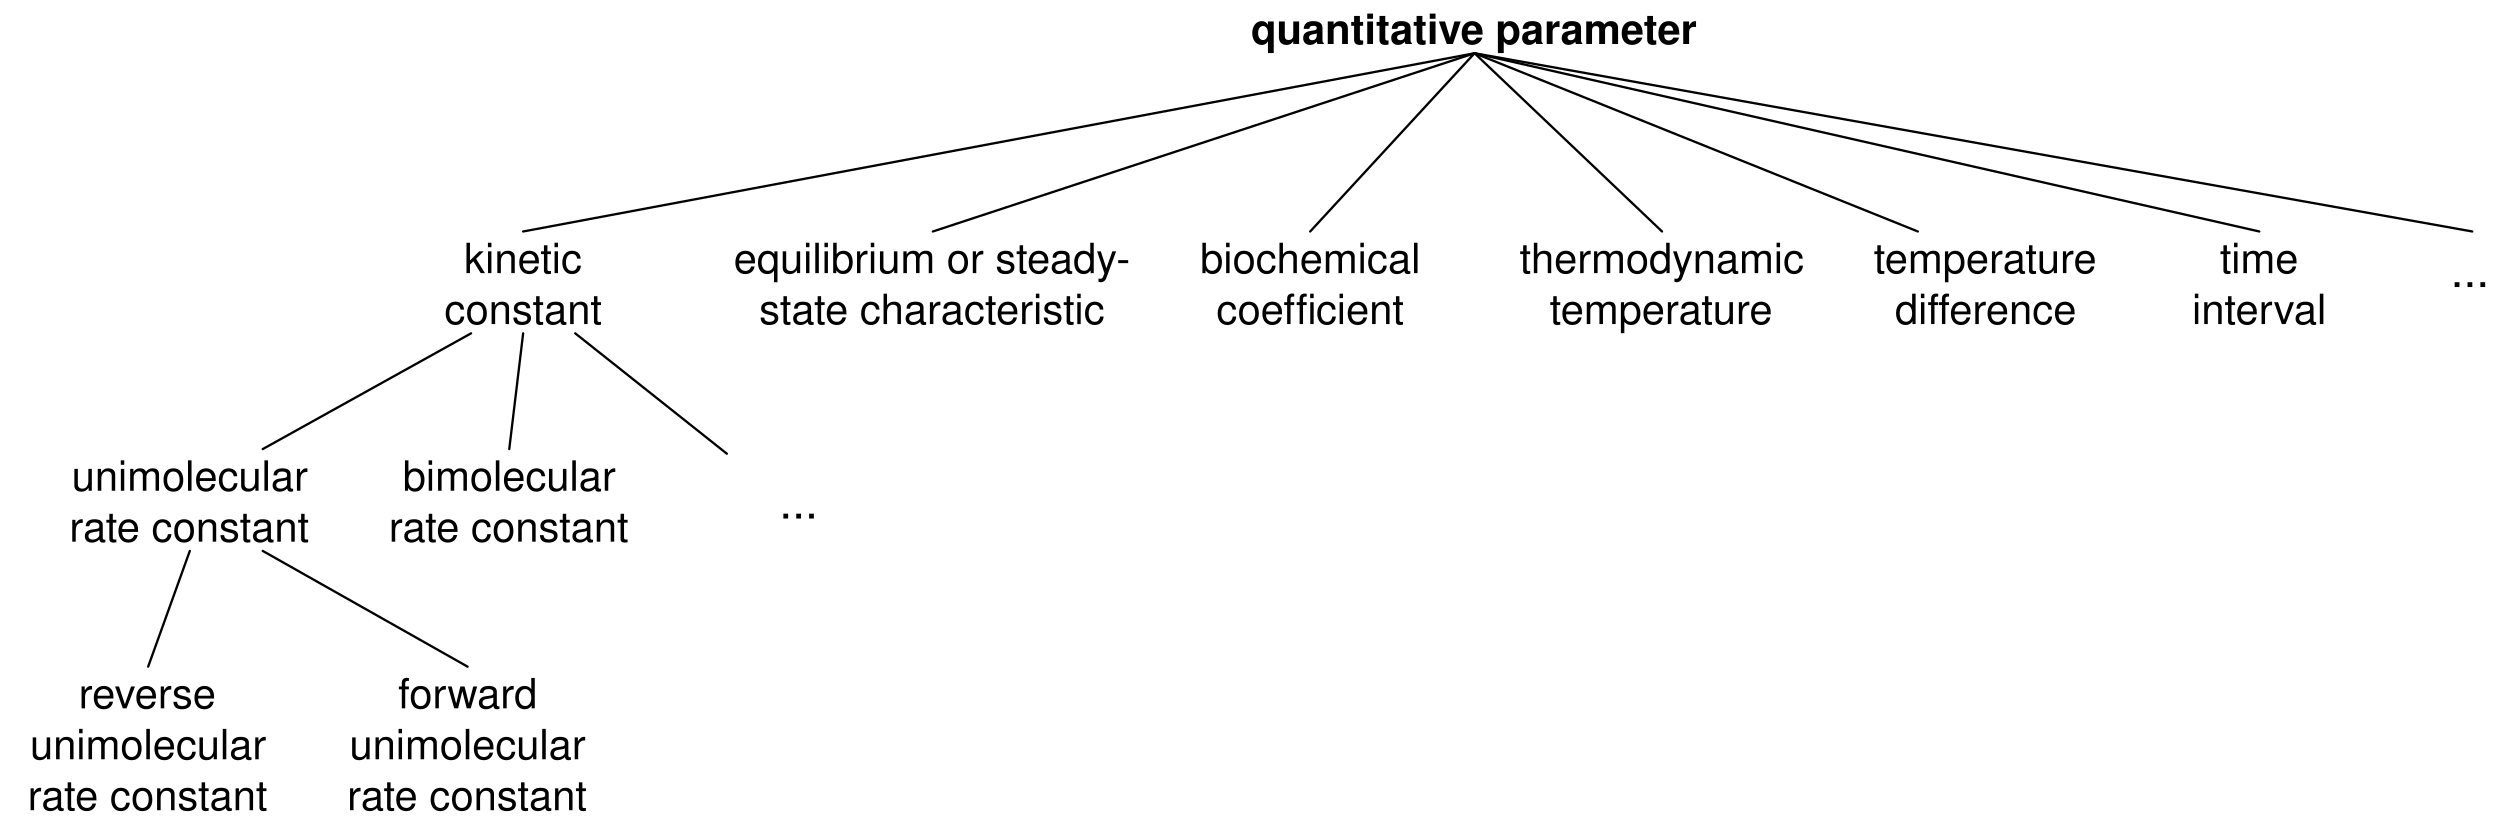
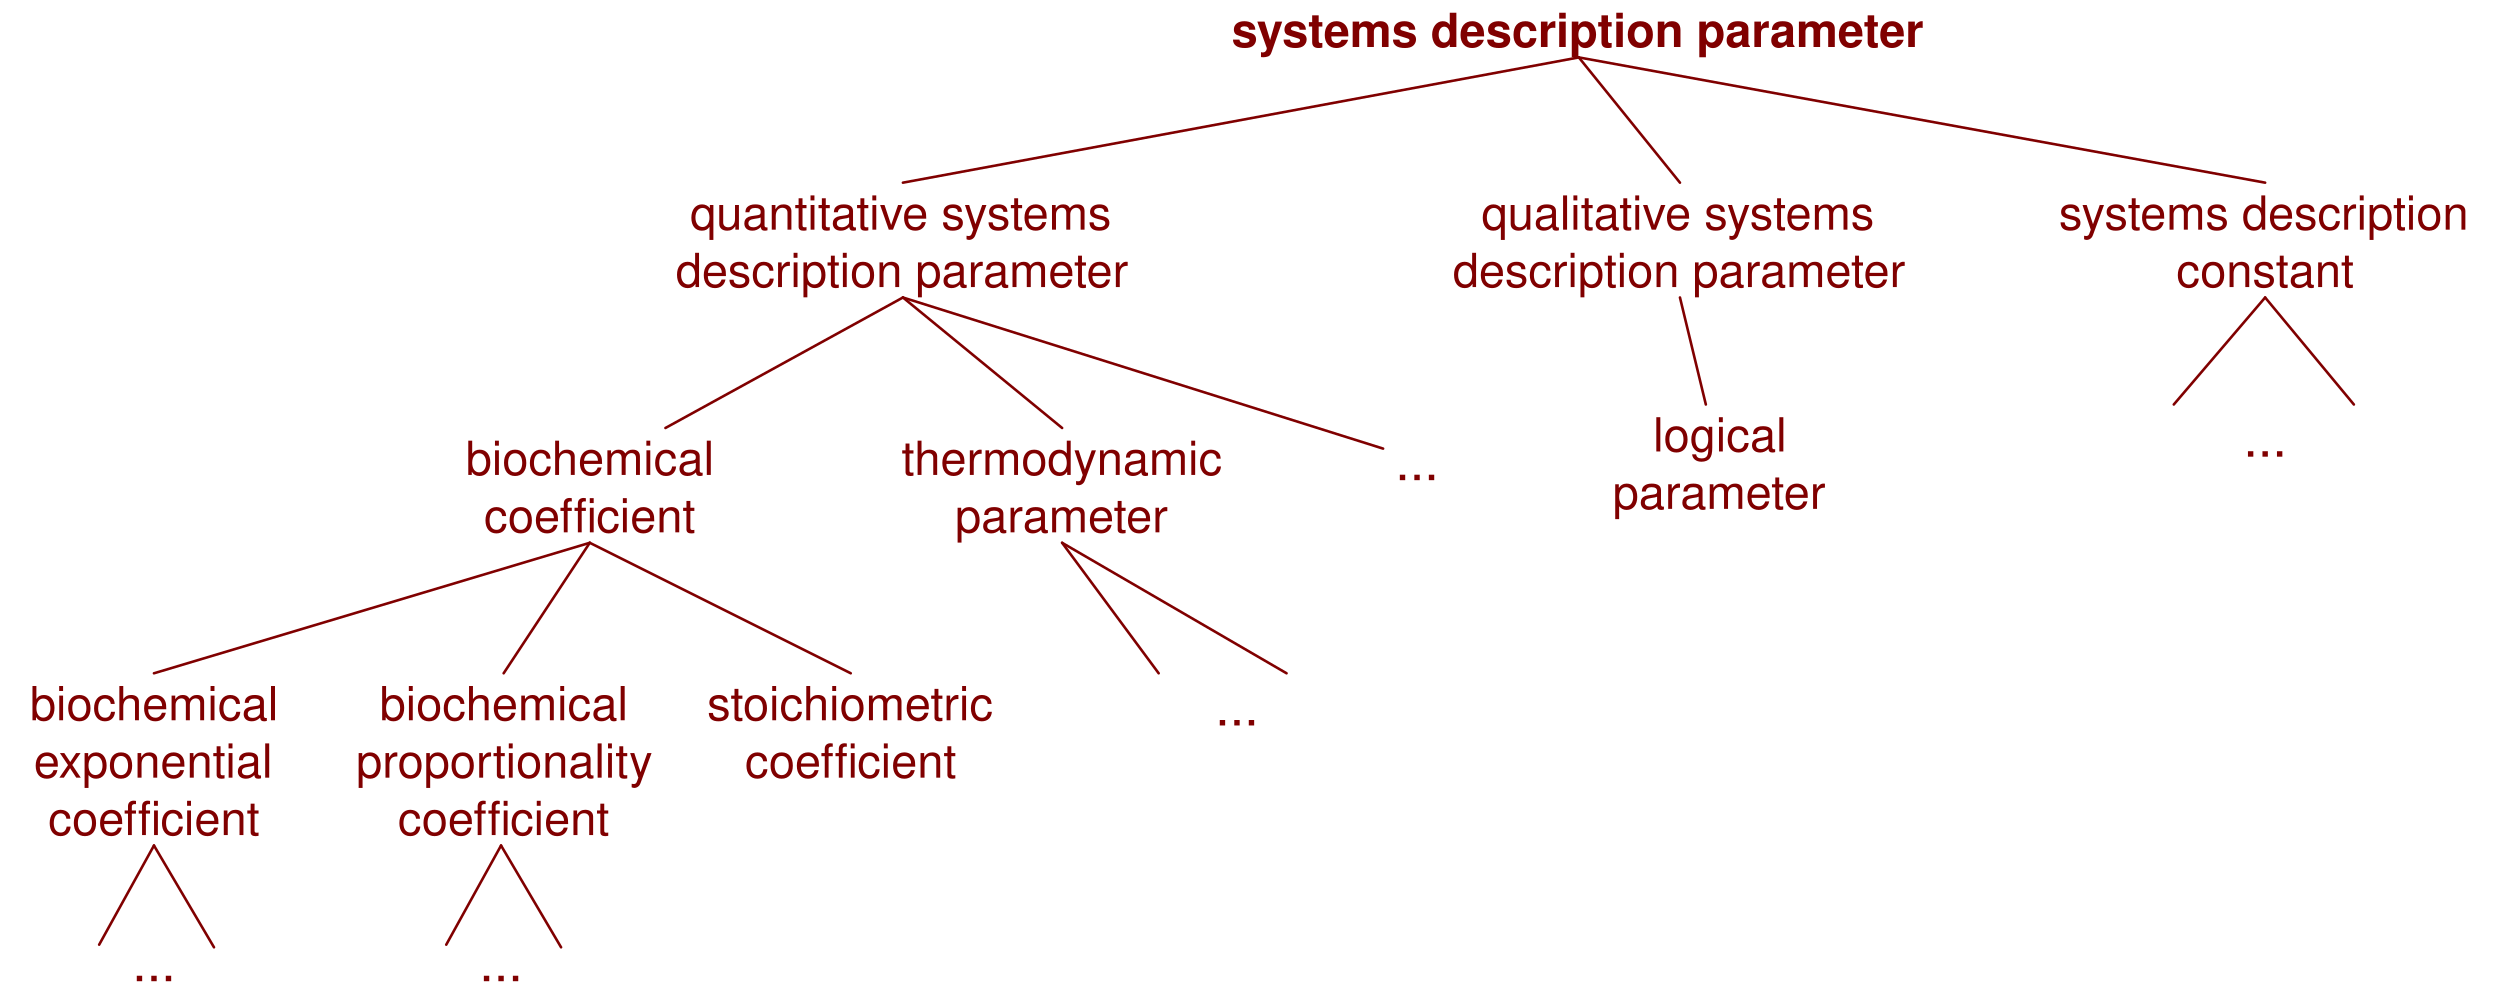
- <svg xmlns="http://www.w3.org/2000/svg" version="1.1" viewBox="5 160 540 177" width="45pc" height="177pt">
+ <svg xmlns="http://www.w3.org/2000/svg" version="1.1" viewBox="21 175 479 190" width="479pt" height="190pt">
  <defs>
    <font-face font-family="Helvetica" font-size="9" units-per-em="1000" underline-position="-75.684" underline-thickness="49.316" slope="0" x-height="532.227" cap-height="719.727" ascent="770.02" descent="-229.98" font-weight="bold">
      <font-face-src>
        <font-face-name name="Helvetica-Bold" />
      </font-face-src>
    </font-face>
    <font-face font-family="Helvetica" font-size="9" units-per-em="1000" underline-position="-75.684" underline-thickness="49.316" slope="0" x-height="522.949" cap-height="717.285" ascent="770.02" descent="-229.98" font-weight="500">
      <font-face-src>
        <font-face-name name="Helvetica" />
      </font-face-src>
    </font-face>
    <font-face font-family="Helvetica" font-size="10" units-per-em="1000" underline-position="-75.684" underline-thickness="49.316" slope="0" x-height="522.949" cap-height="717.285" ascent="770.02" descent="-229.98" font-weight="500">
      <font-face-src>
        <font-face-name name="Helvetica" />
      </font-face-src>
    </font-face>
  </defs>
  <g stroke="none" stroke-opacity="1" stroke-dasharray="none" fill="none" fill-opacity="1">
    <g>
-       <text transform="translate(275 160.5)" fill="black">
-         <tspan font-family="Helvetica" font-size="9" font-weight="bold" fill="black" x=".235" y="9" textLength="96.53">quantitative parameter</tspan>
+       <text transform="translate(256.5 175)" fill="maroon">
+         <tspan font-family="Helvetica" font-size="9" font-weight="bold" fill="maroon" x=".471" y="9" textLength="133.058">systems description parameter</tspan>
      </text>
-       <line x1="493" y1="210" x2="323.5" y2="171.5" stroke="black" stroke-linecap="round" stroke-linejoin="round" stroke-width=".5" />
-       <text transform="translate(478 210)" fill="black">
-         <tspan font-family="Helvetica" font-size="9" font-weight="500" fill="black" x="6.499" y="9" textLength="17.002">time</tspan>
-         <tspan font-family="Helvetica" font-size="9" font-weight="500" fill="black" x=".494" y="20" textLength="29.013">interval</tspan>
+       <line x1="455" y1="210" x2="323.5" y2="186" stroke="maroon" stroke-linecap="round" stroke-linejoin="round" stroke-width=".5" />
+       <text transform="translate(415 210)" fill="maroon">
+         <tspan font-family="Helvetica" font-size="9" font-weight="500" fill="maroon" x=".487" y="9" textLength="79.027">systems description</tspan>
+         <tspan font-family="Helvetica" font-size="9" font-weight="500" fill="maroon" x="22.989" y="20" textLength="34.022">constant</tspan>
      </text>
-       <text transform="translate(534 212)" fill="black">
-         <tspan font-family="Helvetica" font-size="10" font-weight="500" fill="black" x=".333" y="10" textLength="8.335">...</tspan>
+       <text transform="translate(298.88 210)" fill="maroon">
+         <tspan font-family="Helvetica" font-size="9" font-weight="500" fill="maroon" x="5.985" y="9" textLength="76.03">qualitative systems</tspan>
+         <tspan font-family="Helvetica" font-size="9" font-weight="500" fill="maroon" x=".479" y="20" textLength="87.042">description parameter</tspan>
      </text>
-       <line x1="539" y1="210" x2="323.5" y2="171.5" stroke="black" stroke-linecap="round" stroke-linejoin="round" stroke-width=".5" />
-       <text transform="translate(163 210)" fill="black">
-         <tspan font-family="Helvetica" font-size="9" font-weight="500" fill="black" x=".482" y="9" textLength="86.036">equilibrium or steady-</tspan>
-         <tspan font-family="Helvetica" font-size="9" font-weight="500" fill="black" x="5.986" y="20" textLength="75.028">state characteristic</tspan>
+       <text transform="translate(150 210)" fill="maroon">
+         <tspan font-family="Helvetica" font-size="9" font-weight="500" fill="maroon" x="3.232" y="9" textLength="81.536">quantitative systems</tspan>
+         <tspan font-family="Helvetica" font-size="9" font-weight="500" fill="maroon" x=".479" y="20" textLength="87.042">description parameter</tspan>
      </text>
-       <text transform="translate(100.5 210)" fill="black">
-         <tspan font-family="Helvetica" font-size="9" font-weight="500" fill="black" x="4.745" y="9" textLength="25.51">kinetic</tspan>
-         <tspan font-family="Helvetica" font-size="9" font-weight="500" fill="black" x=".489" y="20" textLength="34.022">constant</tspan>
+       <text transform="translate(193.5 257)" fill="maroon">
+         <tspan font-family="Helvetica" font-size="9" font-weight="500" fill="maroon" x=".238" y="9" textLength="61.523">thermodynamic</tspan>
+         <tspan font-family="Helvetica" font-size="9" font-weight="500" fill="maroon" x="10.491" y="20" textLength="41.019">parameter</tspan>
      </text>
-       <text transform="translate(264 210)" fill="black">
-         <tspan font-family="Helvetica" font-size="9" font-weight="500" fill="black" x=".239" y="9" textLength="47.522">biochemical</tspan>
-         <tspan font-family="Helvetica" font-size="9" font-weight="500" fill="black" x="3.739" y="20" textLength="21.511">coeffi</tspan>
-         <tspan font-family="Helvetica" font-size="9" font-weight="500" fill="black" x="25.25" y="20" textLength="19.011">cient</tspan>
+       <text transform="translate(110 257)" fill="maroon">
+         <tspan font-family="Helvetica" font-size="9" font-weight="500" fill="maroon" x=".239" y="9" textLength="47.522">biochemical</tspan>
+         <tspan font-family="Helvetica" font-size="9" font-weight="500" fill="maroon" x="3.739" y="20" textLength="21.511">coeffi</tspan>
+         <tspan font-family="Helvetica" font-size="9" font-weight="500" fill="maroon" x="25.25" y="20" textLength="19.011">cient</tspan>
      </text>
-       <text transform="translate(88.5 257)" fill="black">
-         <tspan font-family="Helvetica" font-size="9" font-weight="500" fill="black" x="3.49" y="9" textLength="46.02">bimolecular</tspan>
-         <tspan font-family="Helvetica" font-size="9" font-weight="500" fill="black" x=".484" y="20" textLength="52.031">rate constant</tspan>
+       <text transform="translate(26.5 304)" fill="maroon">
+         <tspan font-family="Helvetica" font-size="9" font-weight="500" fill="maroon" x=".239" y="9" textLength="47.522">biochemical</tspan>
+         <tspan font-family="Helvetica" font-size="9" font-weight="500" fill="maroon" x=".981" y="20" textLength="46.037">exponential</tspan>
+         <tspan font-family="Helvetica" font-size="9" font-weight="500" fill="maroon" x="3.739" y="31" textLength="21.511">coeffi</tspan>
+         <tspan font-family="Helvetica" font-size="9" font-weight="500" fill="maroon" x="25.25" y="31" textLength="19.011">cient</tspan>
      </text>
-       <text transform="translate(19.5 257)" fill="black">
-         <tspan font-family="Helvetica" font-size="9" font-weight="500" fill="black" x=".988" y="9" textLength="51.025">unimolecular</tspan>
-         <tspan font-family="Helvetica" font-size="9" font-weight="500" fill="black" x=".484" y="20" textLength="52.031">rate constant</tspan>
+       <text transform="translate(89 304)" fill="maroon">
+         <tspan font-family="Helvetica" font-size="9" font-weight="500" fill="maroon" x="4.739" y="9" textLength="47.522">biochemical</tspan>
+         <tspan font-family="Helvetica" font-size="9" font-weight="500" fill="maroon" x=".234" y="20" textLength="56.531">proportionality</tspan>
+         <tspan font-family="Helvetica" font-size="9" font-weight="500" fill="maroon" x="8.239" y="31" textLength="21.511">coeffi</tspan>
+         <tspan font-family="Helvetica" font-size="9" font-weight="500" fill="maroon" x="29.75" y="31" textLength="19.011">cient</tspan>
      </text>
-       <text transform="translate(10.5 304)" fill="black">
-         <tspan font-family="Helvetica" font-size="9" font-weight="500" fill="black" x="11.495" y="9" textLength="30.01">reverse</tspan>
-         <tspan font-family="Helvetica" font-size="9" font-weight="500" fill="black" x=".988" y="20" textLength="51.025">unimolecular</tspan>
-         <tspan font-family="Helvetica" font-size="9" font-weight="500" fill="black" x=".484" y="31" textLength="52.031">rate constant</tspan>
+       <line x1="148.5" y1="257" x2="194" y2="232" stroke="maroon" stroke-linecap="round" stroke-linejoin="round" stroke-width=".5" />
+       <line x1="224.5" y1="257" x2="194" y2="232" stroke="maroon" stroke-linecap="round" stroke-linejoin="round" stroke-width=".5" />
+       <line x1="50.5" y1="304" x2="134" y2="279" stroke="maroon" stroke-linecap="round" stroke-linejoin="round" stroke-width=".5" />
+       <line x1="117.5" y1="304" x2="134" y2="279" stroke="maroon" stroke-linecap="round" stroke-linejoin="round" stroke-width=".5" />
+       <text transform="translate(288 257)" fill="maroon">
+         <tspan font-family="Helvetica" font-size="10" font-weight="500" fill="maroon" x=".333" y="10" textLength="8.335">...</tspan>
      </text>
-       <text transform="translate(79.5 304)" fill="black">
-         <tspan font-family="Helvetica" font-size="9" font-weight="500" fill="black" x="11.495" y="9" textLength="30.01">forward</tspan>
-         <tspan font-family="Helvetica" font-size="9" font-weight="500" fill="black" x=".988" y="20" textLength="51.025">unimolecular</tspan>
-         <tspan font-family="Helvetica" font-size="9" font-weight="500" fill="black" x=".484" y="31" textLength="52.031">rate constant</tspan>
+       <line x1="286" y1="260.954" x2="194" y2="232" stroke="maroon" stroke-linecap="round" stroke-linejoin="round" stroke-width=".5" />
+       <line x1="194" y1="210" x2="323.5" y2="186" stroke="maroon" stroke-linecap="round" stroke-linejoin="round" stroke-width=".5" />
+       <line x1="342.88" y1="210" x2="323.5" y2="186" stroke="maroon" stroke-linecap="round" stroke-linejoin="round" stroke-width=".5" />
+       <line x1="437.5" y1="252.5" x2="455" y2="232" stroke="maroon" stroke-linecap="round" stroke-linejoin="round" stroke-width=".5" />
+       <line x1="472" y1="252.5" x2="455" y2="232" stroke="maroon" stroke-linecap="round" stroke-linejoin="round" stroke-width=".5" />
+       <text transform="translate(450.5 252.5)" fill="maroon">
+         <tspan font-family="Helvetica" font-size="10" font-weight="500" fill="maroon" x=".333" y="10" textLength="8.335">...</tspan>
      </text>
-       <line x1="61.75" y1="257" x2="106.75" y2="232" stroke="black" stroke-linecap="round" stroke-linejoin="round" stroke-width=".5" />
-       <line x1="115" y1="257" x2="118" y2="232" stroke="black" stroke-linecap="round" stroke-linejoin="round" stroke-width=".5" />
-       <line x1="37" y1="304" x2="46" y2="279" stroke="black" stroke-linecap="round" stroke-linejoin="round" stroke-width=".5" />
-       <line x1="106" y1="304" x2="61.75" y2="279" stroke="black" stroke-linecap="round" stroke-linejoin="round" stroke-width=".5" />
-       <text transform="translate(173 262)" fill="black">
-         <tspan font-family="Helvetica" font-size="10" font-weight="500" fill="black" x=".333" y="10" textLength="8.335">...</tspan>
+       <line x1="184" y1="304" x2="134" y2="279" stroke="maroon" stroke-linecap="round" stroke-linejoin="round" stroke-width=".5" />
+       <text transform="translate(156 304)" fill="maroon">
+         <tspan font-family="Helvetica" font-size="9" font-weight="500" fill="maroon" x=".492" y="9" textLength="55.015">stoichiometric</tspan>
+         <tspan font-family="Helvetica" font-size="9" font-weight="500" fill="maroon" x="7.739" y="20" textLength="21.511">coeffi</tspan>
+         <tspan font-family="Helvetica" font-size="9" font-weight="500" fill="maroon" x="29.25" y="20" textLength="19.011">cient</tspan>
      </text>
-       <line x1="162" y1="258" x2="129.25" y2="232" stroke="black" stroke-linecap="round" stroke-linejoin="round" stroke-width=".5" />
-       <text transform="translate(333 210)" fill="black">
-         <tspan font-family="Helvetica" font-size="9" font-weight="500" fill="black" x=".238" y="9" textLength="61.523">thermodynamic</tspan>
-         <tspan font-family="Helvetica" font-size="9" font-weight="500" fill="black" x="6.738" y="20" textLength="48.524">temperature</tspan>
+       <line x1="347.839" y1="252.5" x2="342.88" y2="232" stroke="maroon" stroke-linecap="round" stroke-linejoin="round" stroke-width=".5" />
+       <text transform="translate(329.5 252.5)" fill="maroon">
+         <tspan font-family="Helvetica" font-size="9" font-weight="500" fill="maroon" x="8.243" y="9" textLength="25.515">logical</tspan>
+         <tspan font-family="Helvetica" font-size="9" font-weight="500" fill="maroon" x=".491" y="20" textLength="41.019">parameter</tspan>
      </text>
-       <text transform="translate(409.5 210)" fill="black">
-         <tspan font-family="Helvetica" font-size="9" font-weight="500" fill="black" x=".238" y="9" textLength="48.524">temperature</tspan>
-         <tspan font-family="Helvetica" font-size="9" font-weight="500" fill="black" x="4.817" y="20" textLength="9.505">dif</tspan>
-         <tspan font-family="Helvetica" font-size="9" font-weight="500" fill="black" x="14.164" y="20" textLength="30.019">ference</tspan>
+       <line x1="243" y1="304" x2="224.5" y2="279" stroke="maroon" stroke-linecap="round" stroke-linejoin="round" stroke-width=".5" />
+       <line x1="267.5" y1="304" x2="224.5" y2="279" stroke="maroon" stroke-linecap="round" stroke-linejoin="round" stroke-width=".5" />
+       <text transform="translate(253.5 304)" fill="maroon">
+         <tspan font-family="Helvetica" font-size="10" font-weight="500" fill="maroon" x=".333" y="10" textLength="8.335">...</tspan>
      </text>
-       <line x1="118" y1="210" x2="323.5" y2="171.5" stroke="black" stroke-linecap="round" stroke-linejoin="round" stroke-width=".5" />
-       <line x1="419.25" y1="210" x2="323.5" y2="171.5" stroke="black" stroke-linecap="round" stroke-linejoin="round" stroke-width=".5" />
-       <line x1="206.5" y1="210" x2="323.5" y2="171.5" stroke="black" stroke-linecap="round" stroke-linejoin="round" stroke-width=".5" />
-       <line x1="288" y1="210" x2="323.5" y2="171.5" stroke="black" stroke-linecap="round" stroke-linejoin="round" stroke-width=".5" />
-       <line x1="364" y1="210" x2="323.5" y2="171.5" stroke="black" stroke-linecap="round" stroke-linejoin="round" stroke-width=".5" />
+       <line x1="40" y1="356" x2="50.5" y2="337" stroke="maroon" stroke-linecap="round" stroke-linejoin="round" stroke-width=".5" />
+       <line x1="62" y1="356.5" x2="50.5" y2="337" stroke="maroon" stroke-linecap="round" stroke-linejoin="round" stroke-width=".5" />
+       <text transform="translate(46 353)" fill="maroon">
+         <tspan font-family="Helvetica" font-size="10" font-weight="500" fill="maroon" x=".333" y="10" textLength="8.335">...</tspan>
+       </text>
+       <line x1="106.5" y1="356" x2="117" y2="337" stroke="maroon" stroke-linecap="round" stroke-linejoin="round" stroke-width=".5" />
+       <line x1="128.5" y1="356.5" x2="117" y2="337" stroke="maroon" stroke-linecap="round" stroke-linejoin="round" stroke-width=".5" />
+       <text transform="translate(112.5 353)" fill="maroon">
+         <tspan font-family="Helvetica" font-size="10" font-weight="500" fill="maroon" x=".333" y="10" textLength="8.335">...</tspan>
+       </text>
    </g>
  </g>
</svg>
